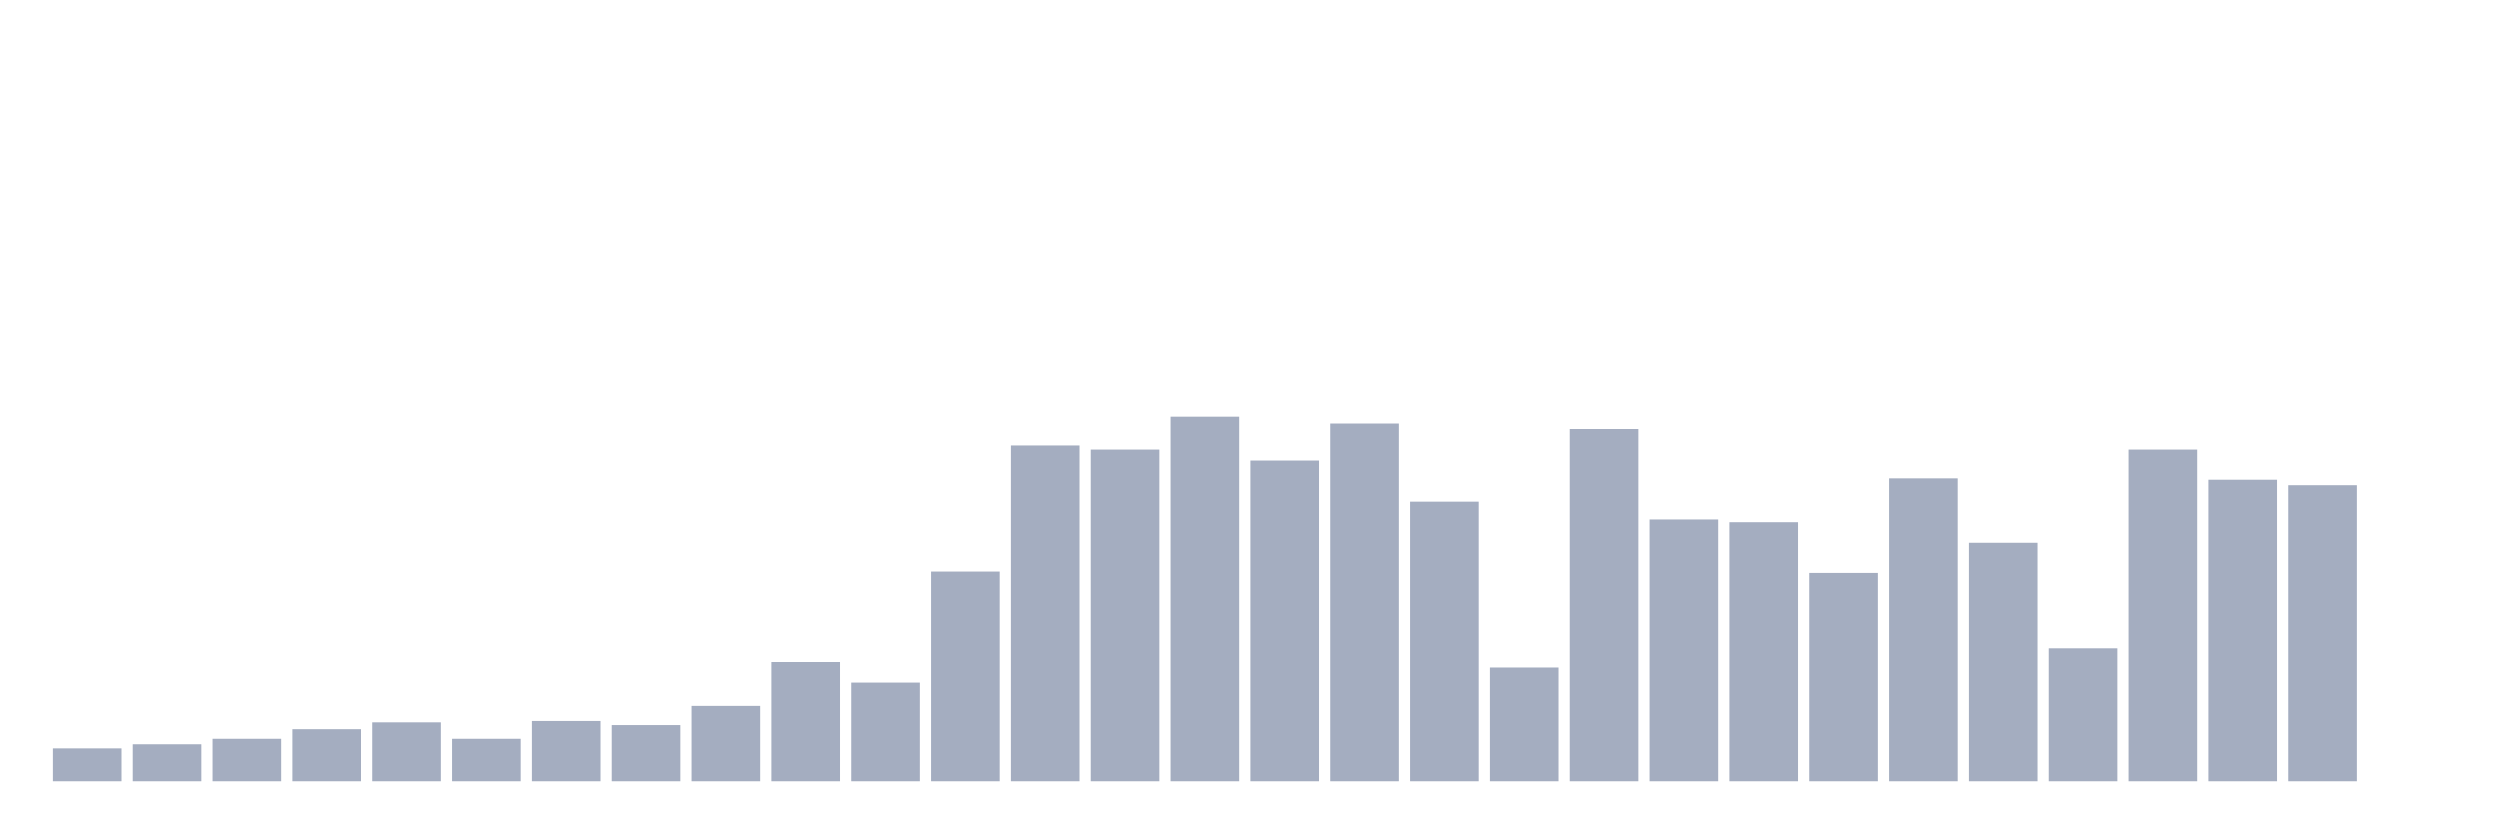
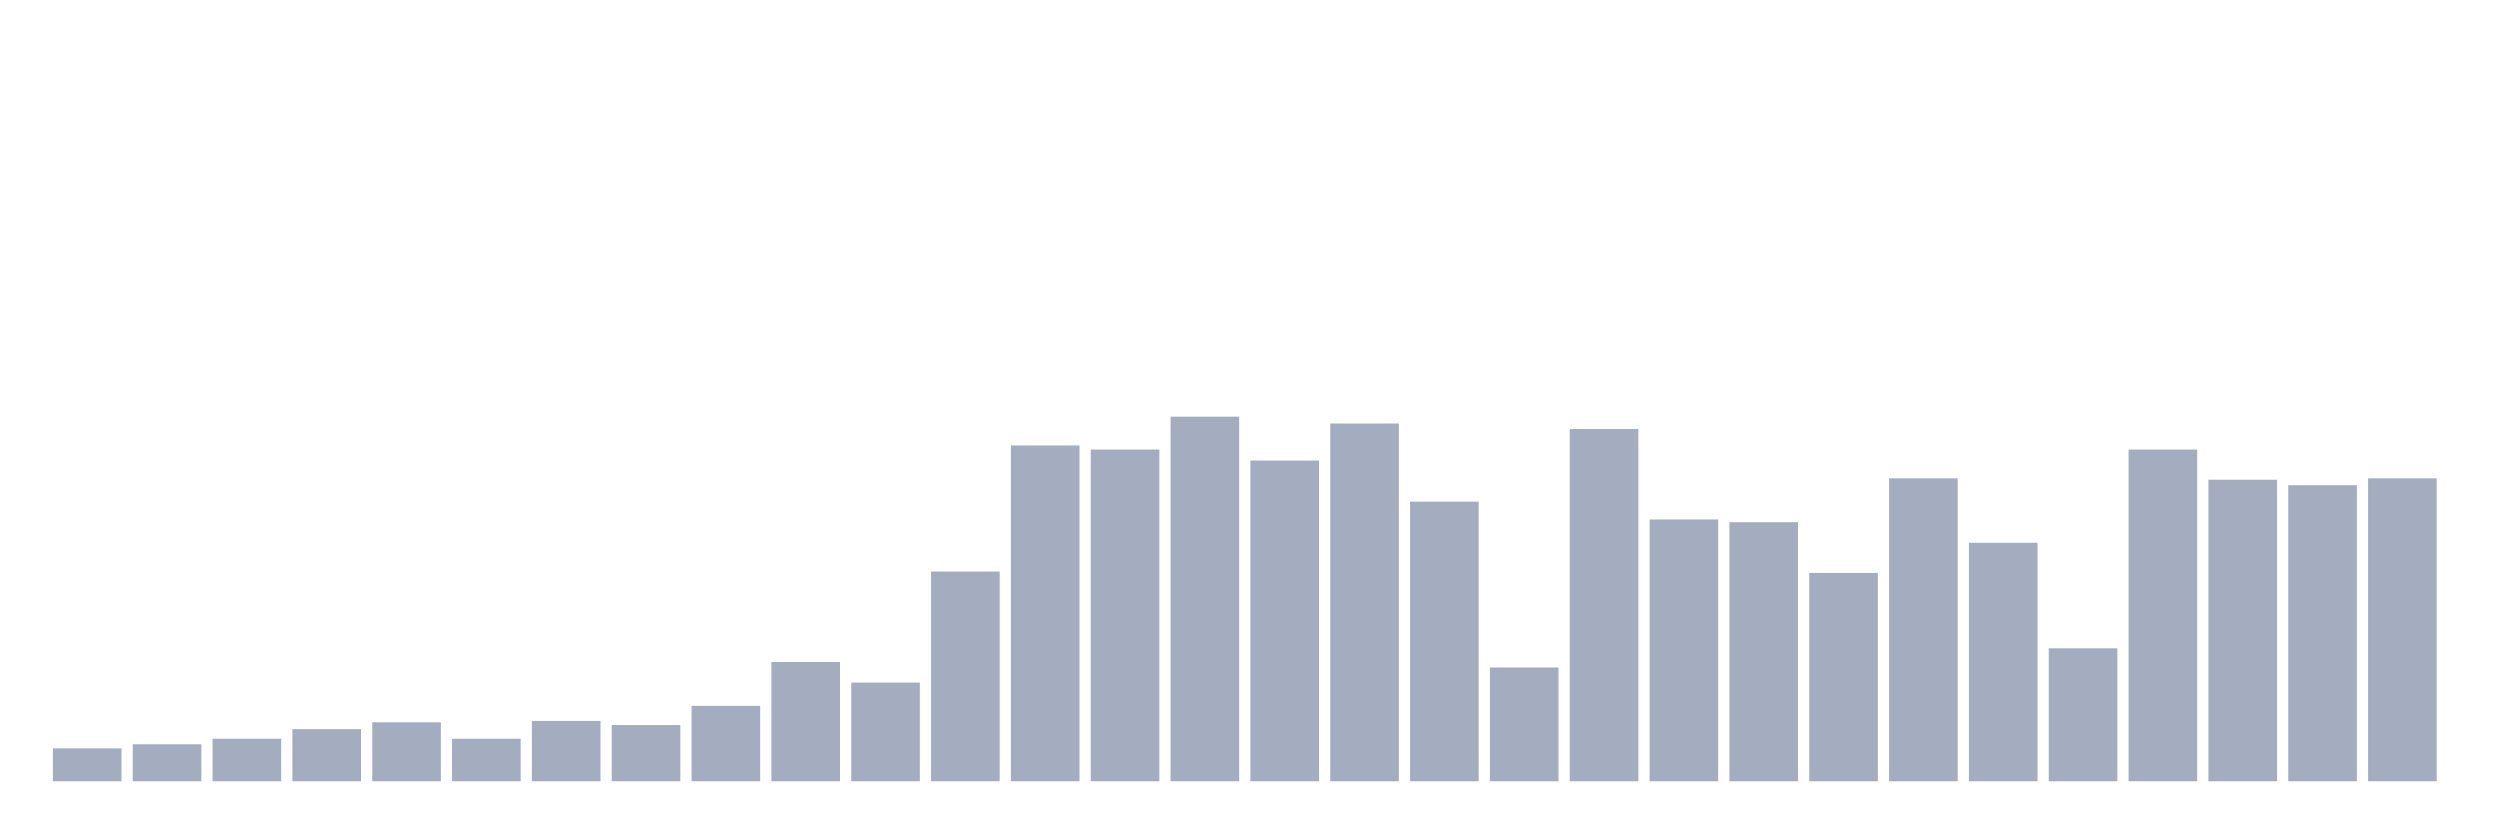
<svg xmlns="http://www.w3.org/2000/svg" viewBox="0 0 480 160">
  <g transform="translate(10,10)">
    <rect class="bar" x="0.153" width="13.175" y="133.684" height="6.316" fill="rgb(164,173,192)" />
    <rect class="bar" x="15.482" width="13.175" y="132.895" height="7.105" fill="rgb(164,173,192)" />
    <rect class="bar" x="30.81" width="13.175" y="131.842" height="8.158" fill="rgb(164,173,192)" />
    <rect class="bar" x="46.138" width="13.175" y="130" height="10" fill="rgb(164,173,192)" />
    <rect class="bar" x="61.466" width="13.175" y="128.684" height="11.316" fill="rgb(164,173,192)" />
    <rect class="bar" x="76.794" width="13.175" y="131.842" height="8.158" fill="rgb(164,173,192)" />
    <rect class="bar" x="92.123" width="13.175" y="128.421" height="11.579" fill="rgb(164,173,192)" />
    <rect class="bar" x="107.451" width="13.175" y="129.211" height="10.789" fill="rgb(164,173,192)" />
    <rect class="bar" x="122.779" width="13.175" y="125.526" height="14.474" fill="rgb(164,173,192)" />
    <rect class="bar" x="138.107" width="13.175" y="117.105" height="22.895" fill="rgb(164,173,192)" />
    <rect class="bar" x="153.436" width="13.175" y="121.053" height="18.947" fill="rgb(164,173,192)" />
    <rect class="bar" x="168.764" width="13.175" y="99.737" height="40.263" fill="rgb(164,173,192)" />
    <rect class="bar" x="184.092" width="13.175" y="75.526" height="64.474" fill="rgb(164,173,192)" />
    <rect class="bar" x="199.42" width="13.175" y="76.316" height="63.684" fill="rgb(164,173,192)" />
    <rect class="bar" x="214.748" width="13.175" y="70" height="70" fill="rgb(164,173,192)" />
    <rect class="bar" x="230.077" width="13.175" y="78.421" height="61.579" fill="rgb(164,173,192)" />
    <rect class="bar" x="245.405" width="13.175" y="71.316" height="68.684" fill="rgb(164,173,192)" />
    <rect class="bar" x="260.733" width="13.175" y="86.316" height="53.684" fill="rgb(164,173,192)" />
    <rect class="bar" x="276.061" width="13.175" y="118.158" height="21.842" fill="rgb(164,173,192)" />
    <rect class="bar" x="291.39" width="13.175" y="72.368" height="67.632" fill="rgb(164,173,192)" />
    <rect class="bar" x="306.718" width="13.175" y="89.737" height="50.263" fill="rgb(164,173,192)" />
    <rect class="bar" x="322.046" width="13.175" y="90.263" height="49.737" fill="rgb(164,173,192)" />
    <rect class="bar" x="337.374" width="13.175" y="100" height="40" fill="rgb(164,173,192)" />
    <rect class="bar" x="352.702" width="13.175" y="81.842" height="58.158" fill="rgb(164,173,192)" />
    <rect class="bar" x="368.031" width="13.175" y="94.211" height="45.789" fill="rgb(164,173,192)" />
    <rect class="bar" x="383.359" width="13.175" y="114.474" height="25.526" fill="rgb(164,173,192)" />
    <rect class="bar" x="398.687" width="13.175" y="76.316" height="63.684" fill="rgb(164,173,192)" />
    <rect class="bar" x="414.015" width="13.175" y="82.105" height="57.895" fill="rgb(164,173,192)" />
    <rect class="bar" x="429.344" width="13.175" y="83.158" height="56.842" fill="rgb(164,173,192)" />
-     <rect class="bar" x="444.672" width="13.175" y="140" height="0" fill="rgb(164,173,192)" />
+     <rect class="bar" x="444.672" width="13.175" y="81.842" height="58.158" fill="rgb(164,173,192)" />
  </g>
</svg>
